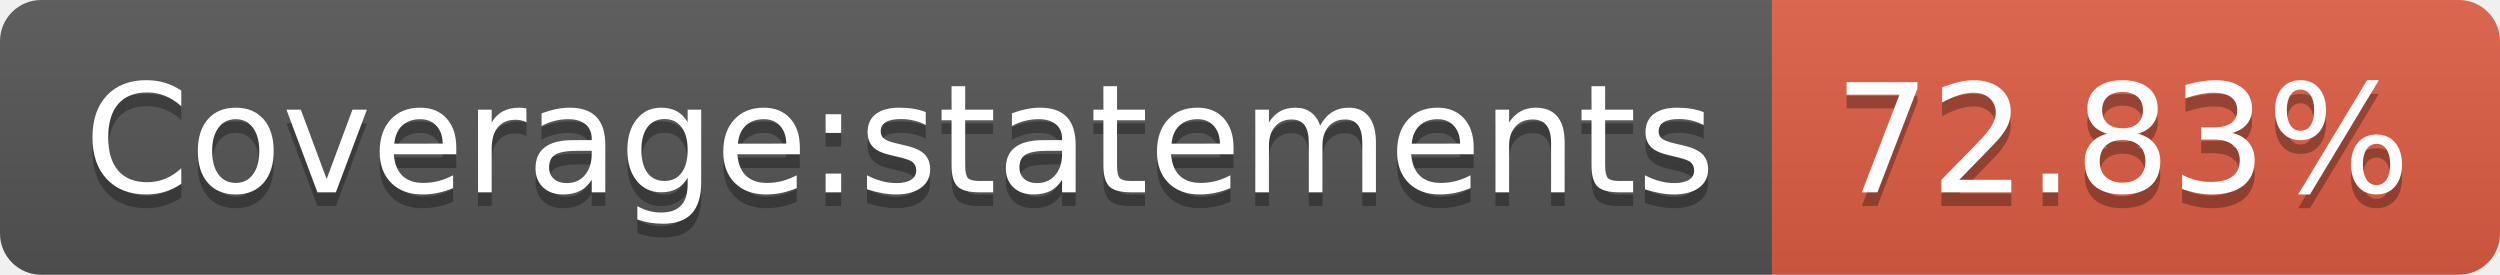
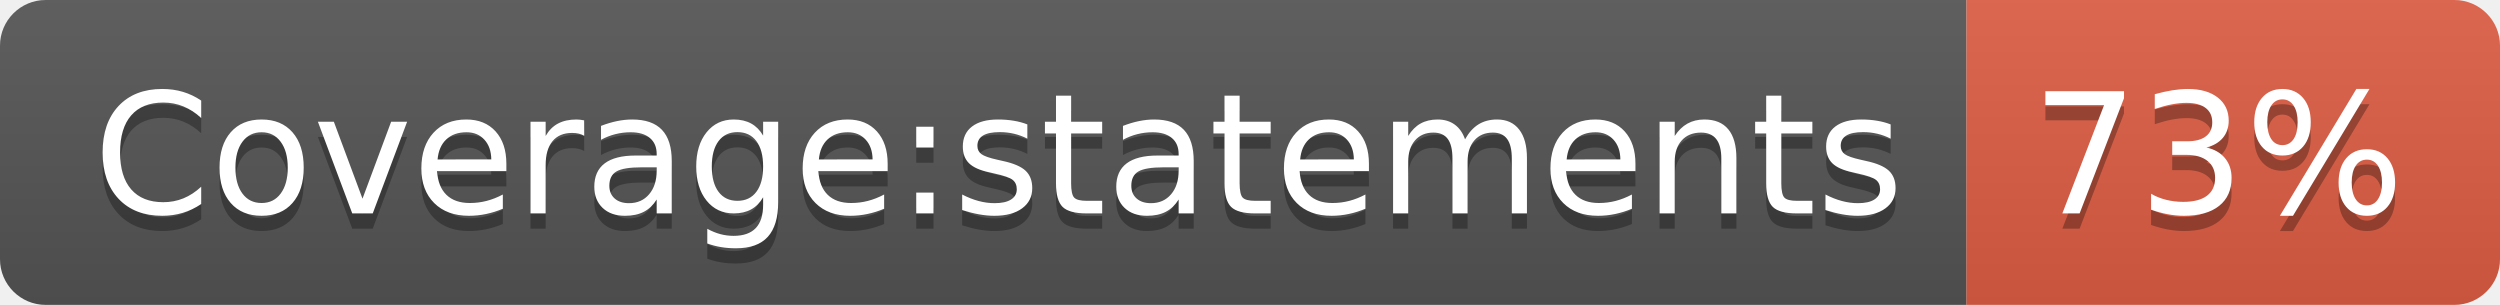
- <svg xmlns="http://www.w3.org/2000/svg" width="182" height="20" role="img" aria-label="Coverage:statements: 72.83%">
+ <svg xmlns="http://www.w3.org/2000/svg" width="164" height="20" role="img" aria-label="Coverage:statements: 73%">
  <linearGradient id="s" x2="0" y2="100%">
    <stop offset="0" stop-color="#bbb" stop-opacity=".1" />
    <stop offset="1" stop-opacity=".1" />
  </linearGradient>
  <clipPath id="r">
-     <rect width="182" height="20" rx="3" fill="#fff" />
+     <rect width="164" height="20" rx="3" fill="#fff" />
  </clipPath>
  <g clip-path="url(#r)">
    <rect width="129" height="20" fill="#555" />
-     <rect x="129" width="53" height="20" fill="#e05d44" />
-     <rect width="182" height="20" fill="url(#s)" />
+     <rect x="129" width="35" height="20" fill="#e05d44" />
+     <rect width="164" height="20" fill="url(#s)" />
  </g>
  <g fill="#fff" text-anchor="middle" font-family="Verdana,Geneva,DejaVu Sans,sans-serif" text-rendering="geometricPrecision" font-size="110">
    <text aria-hidden="true" x="655" y="150" fill="#010101" fill-opacity=".3" transform="scale(.1)" textLength="1190">Coverage:statements</text>
    <text x="655" y="140" transform="scale(.1)" fill="#fff" textLength="1190">Coverage:statements</text>
-     <text aria-hidden="true" x="1545" y="150" fill="#010101" fill-opacity=".3" transform="scale(.1)" textLength="430">72.83%</text>
-     <text x="1545" y="140" transform="scale(.1)" fill="#fff" textLength="430">72.83%</text>
+     <text aria-hidden="true" x="1455" y="150" fill="#010101" fill-opacity=".3" transform="scale(.1)" textLength="250">73%</text>
+     <text x="1455" y="140" transform="scale(.1)" fill="#fff" textLength="250">73%</text>
  </g>
</svg>
